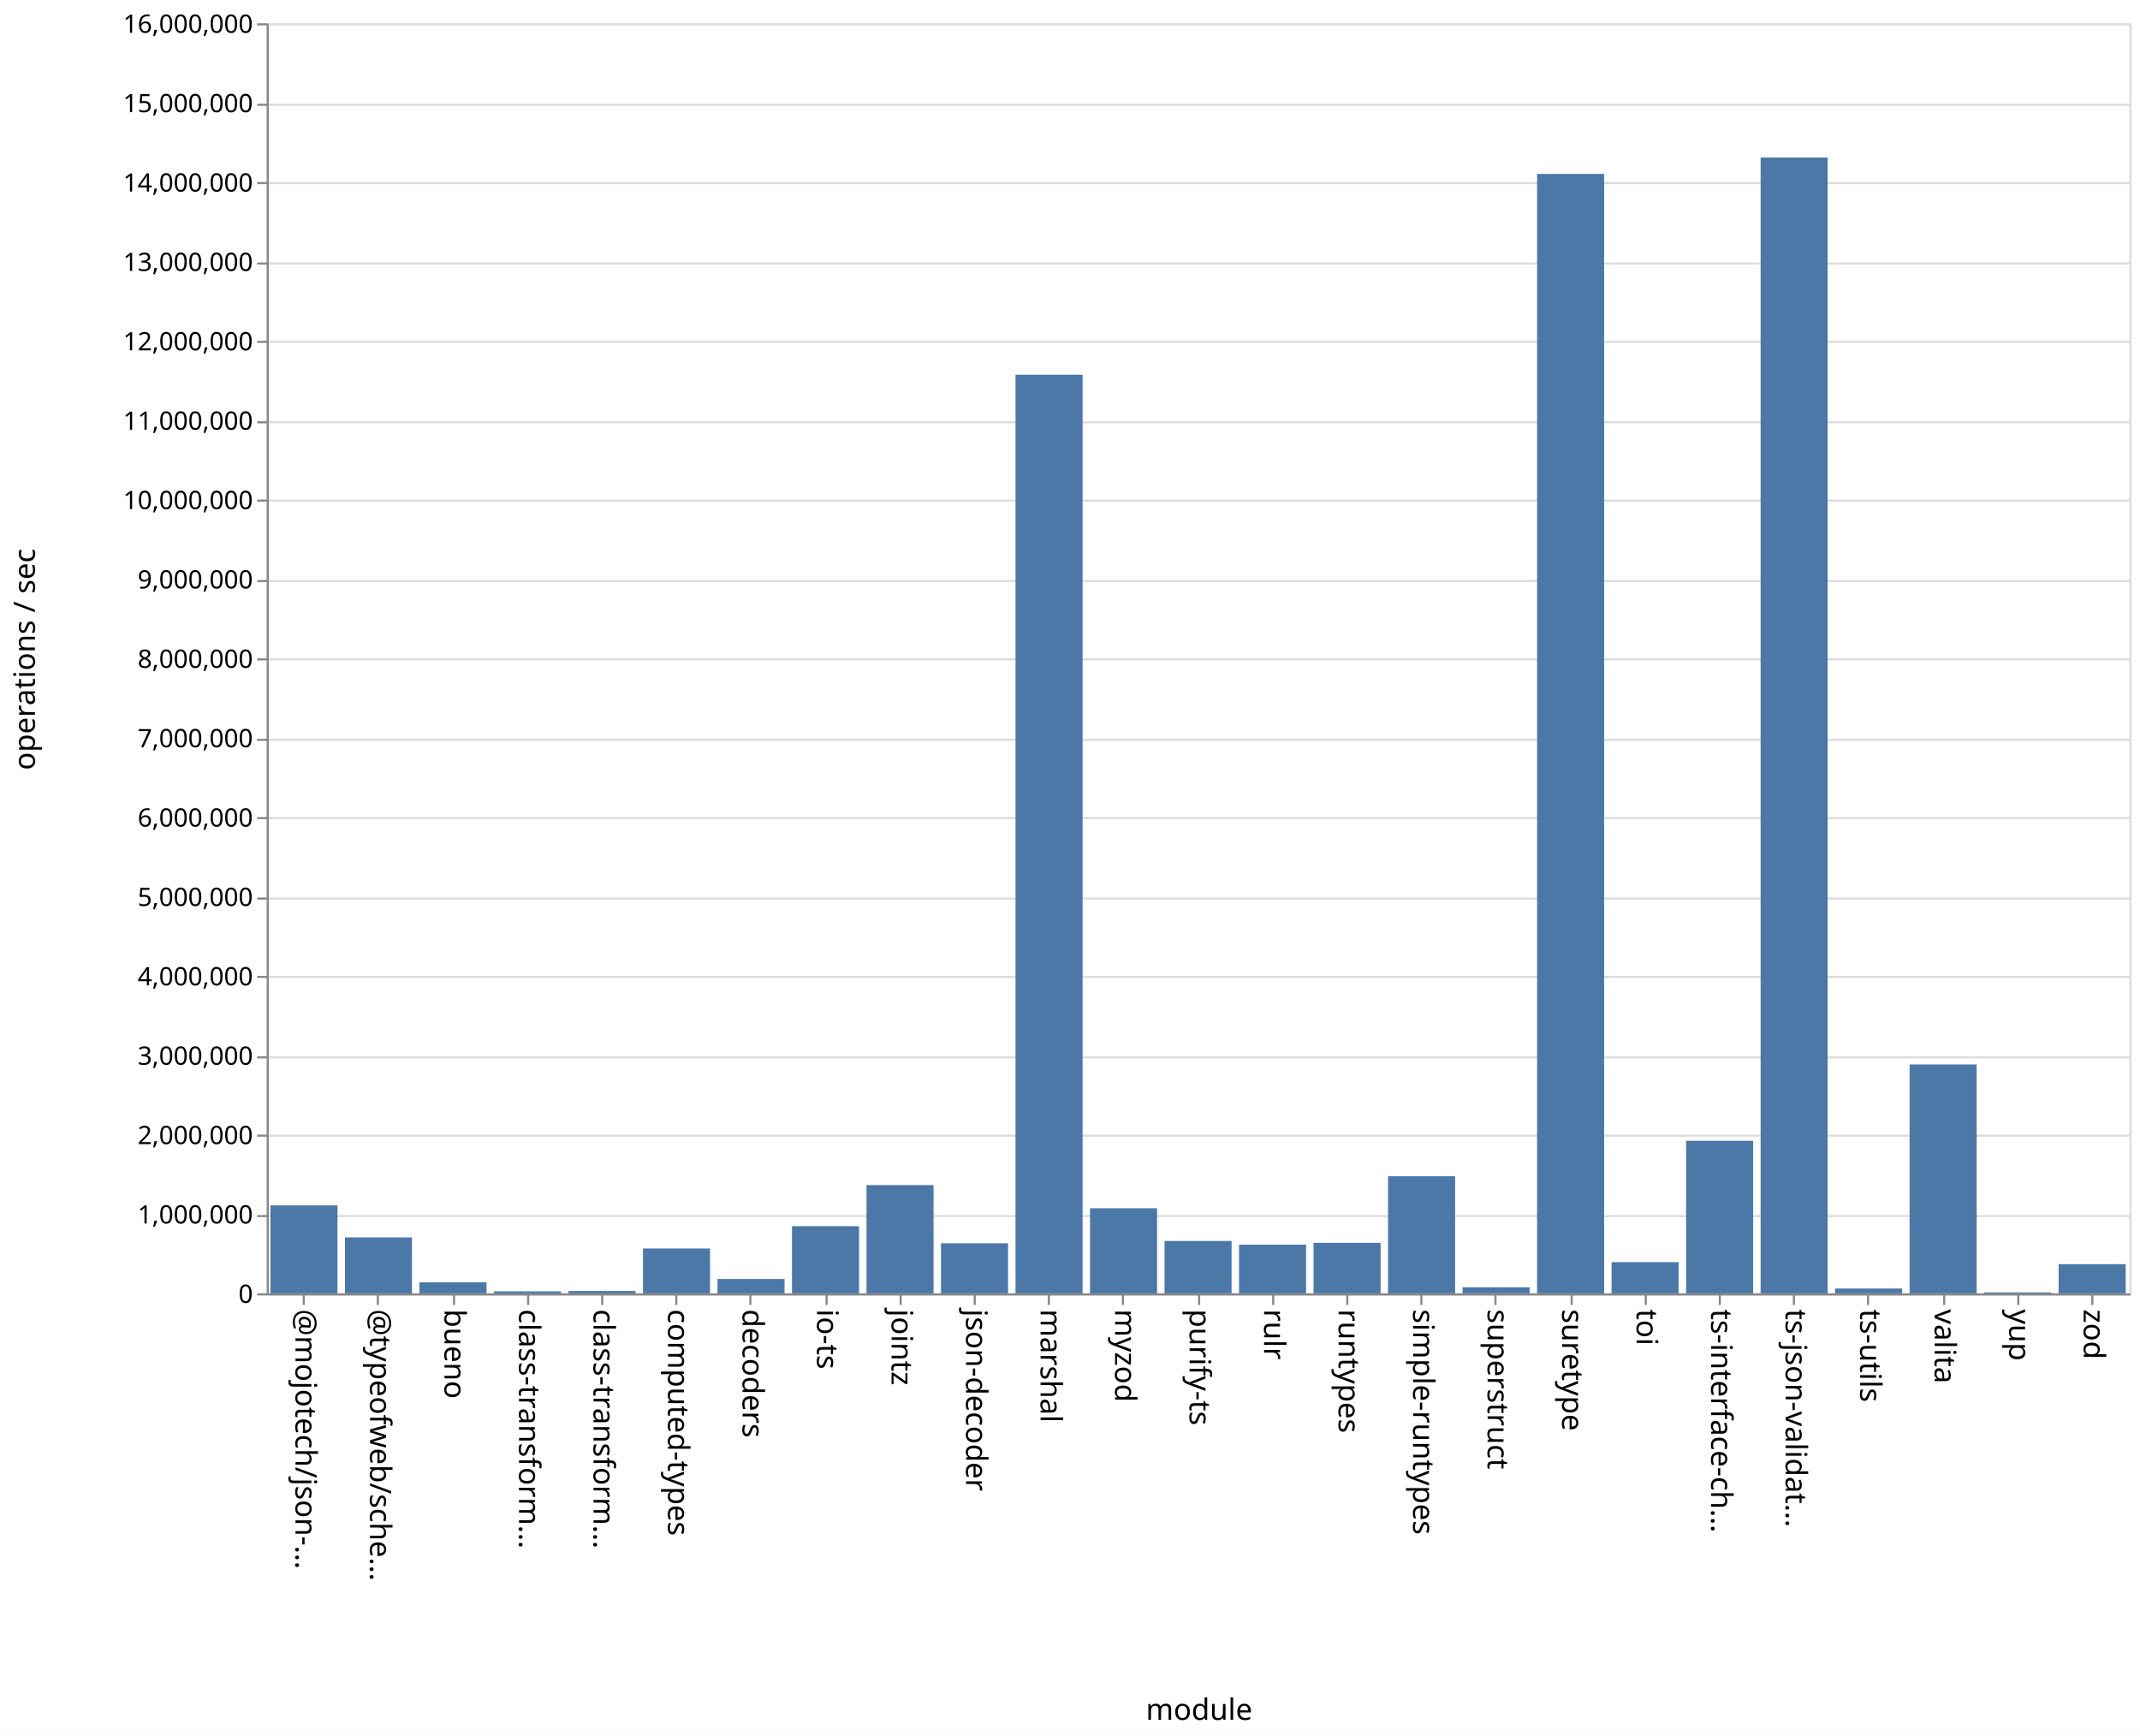
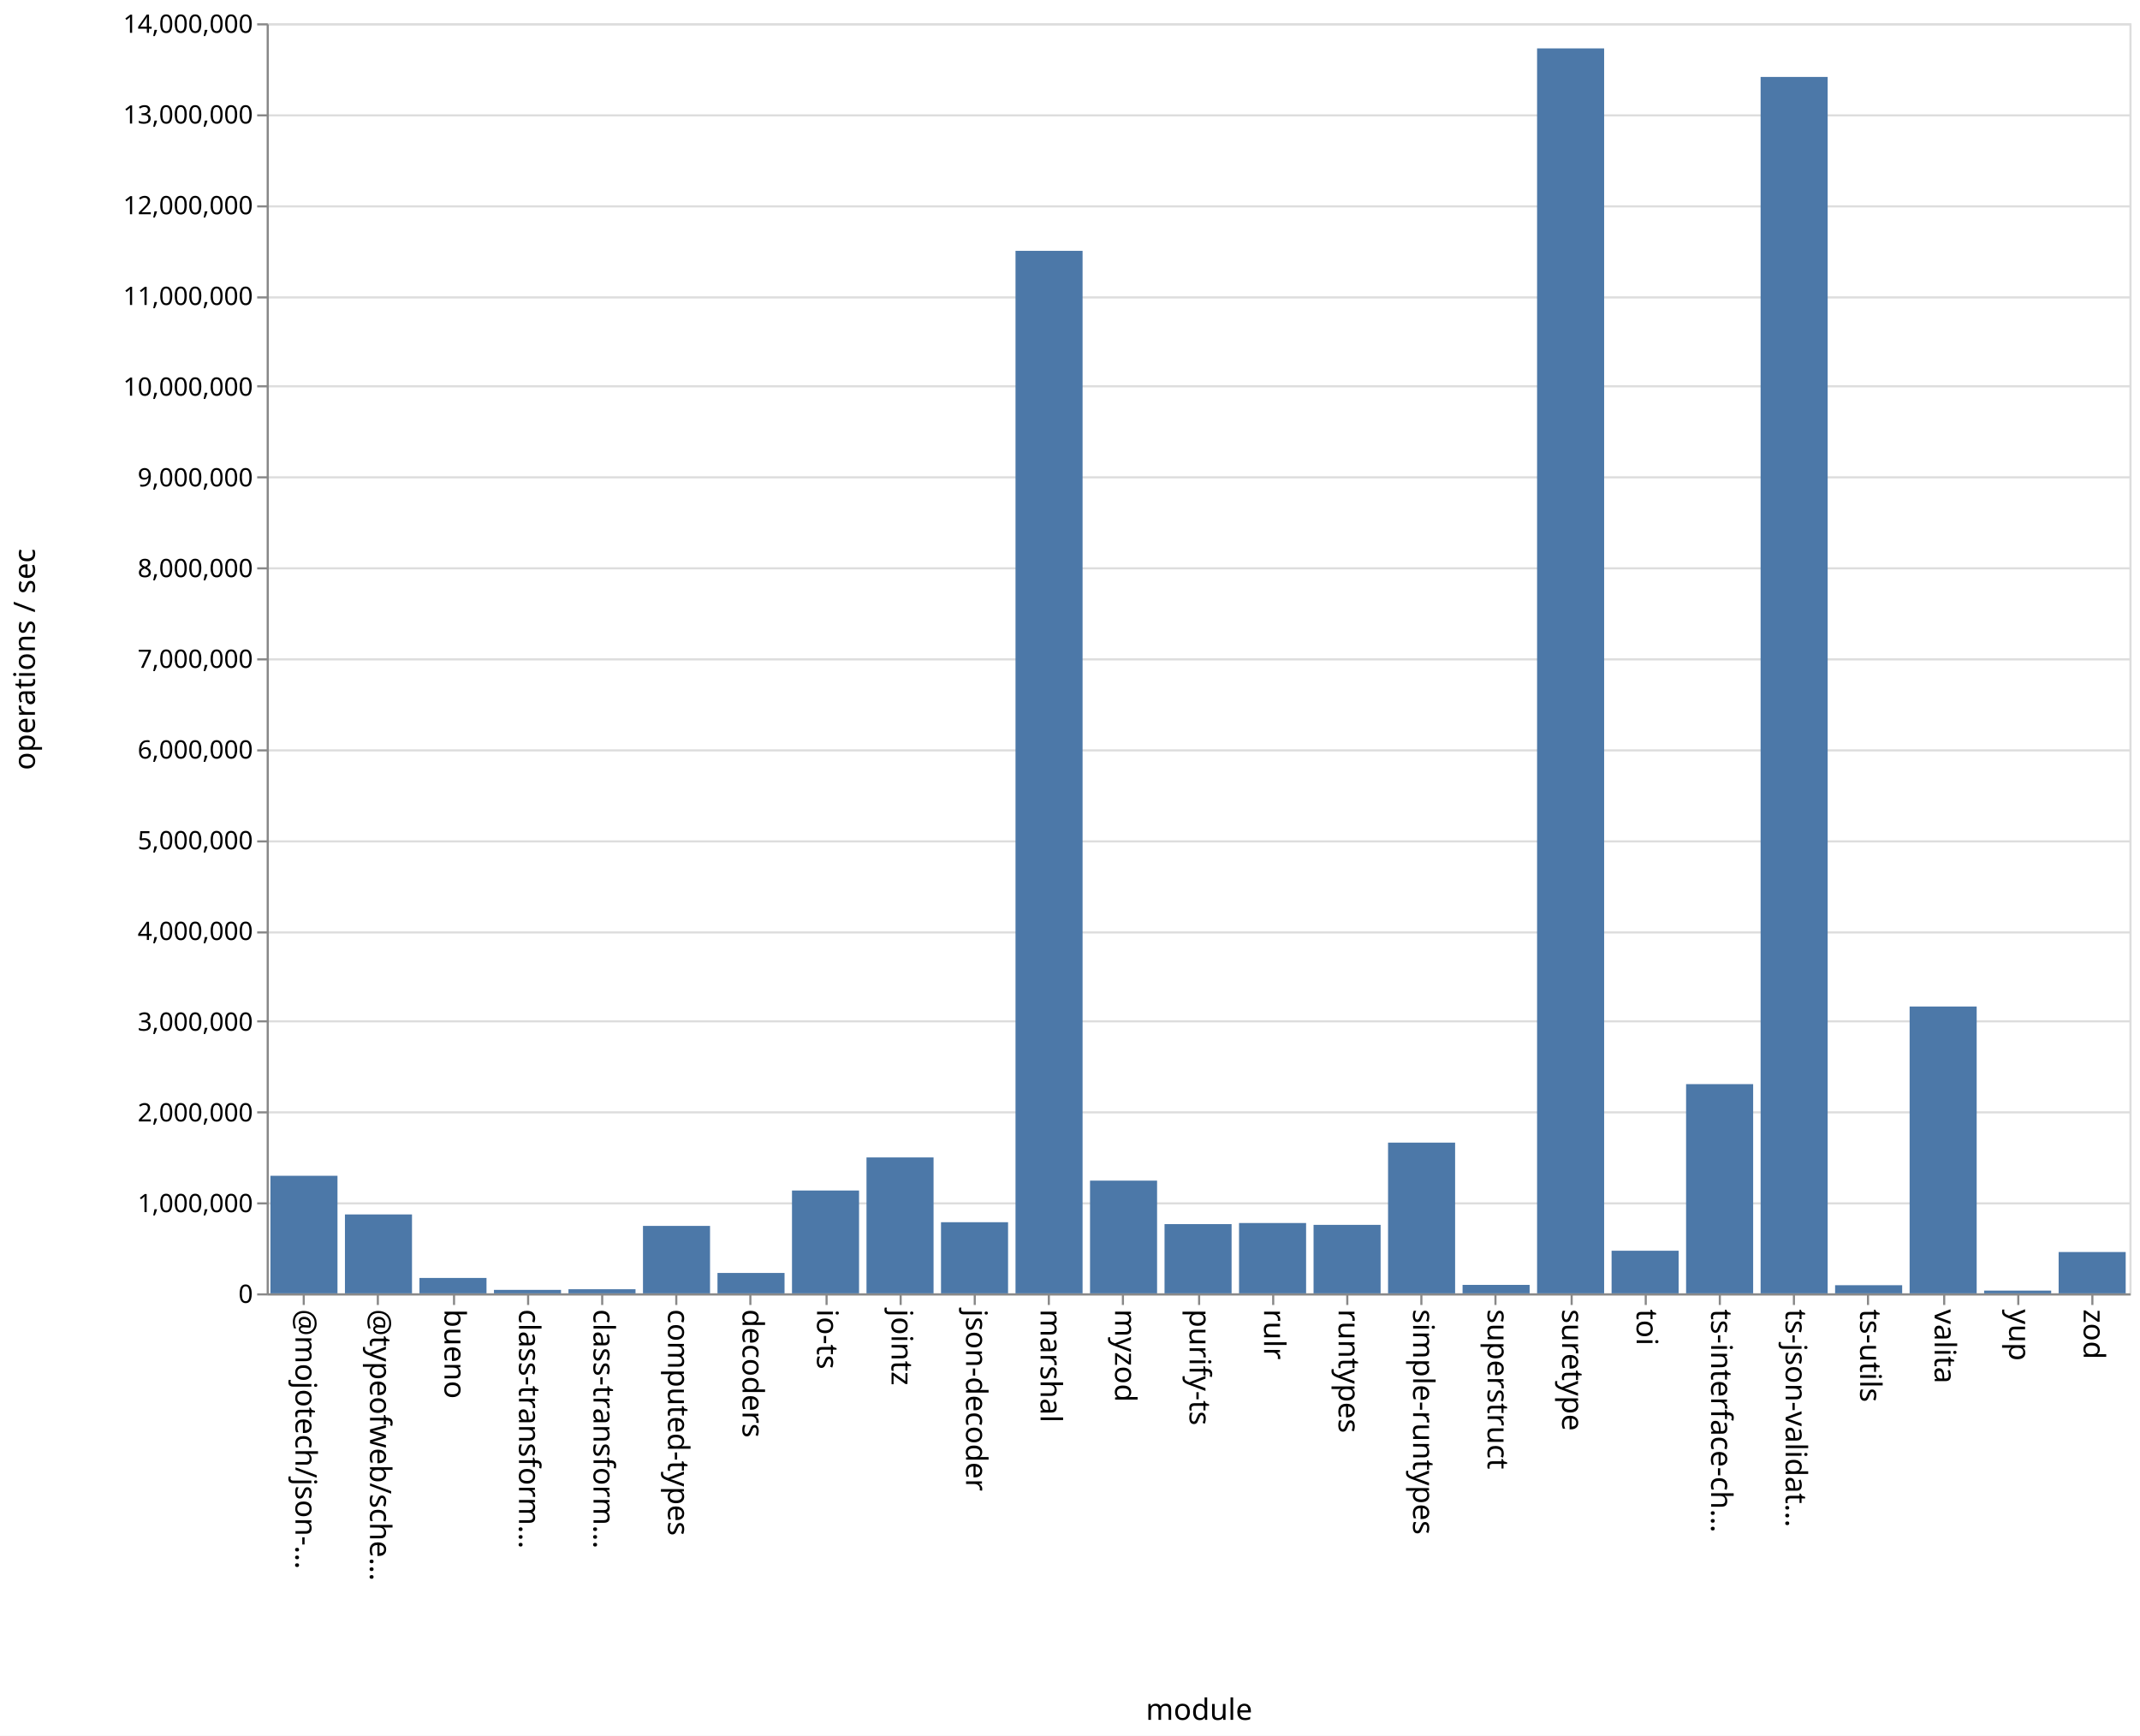
<svg xmlns="http://www.w3.org/2000/svg" class="marks" width="1011" height="820">
  <path fill="#fff" d="M0 0h1011v820H0z" />
  <g class="mark-group role-frame root" aria-roledescription="group mark container" fill="none" stroke-miterlimit="10">
    <path class="background" aria-hidden="true" d="M126.5 11.5h880v600h-880Z" stroke="#ddd" />
-     <g class="mark-group role-axis" aria-roledescription="axis" aria-label="Y-axis for a linear scale with values from 0 to 16,000,000">
+     <g class="mark-group role-axis" aria-roledescription="axis" aria-label="Y-axis for a linear scale with values from 0 to 14,000,000">
      <path class="background" aria-hidden="true" d="M126.5 11.5Z" pointer-events="none" />
      <g class="mark-rule role-axis-grid" pointer-events="none" stroke="#ddd">
-         <path d="M126.5 611.5h880M126.5 574.5h880M126.5 536.5h880M126.5 499.5h880M126.5 461.5h880M126.5 424.5h880M126.5 386.5h880M126.5 349.5h880M126.5 311.5h880M126.5 274.5h880M126.5 236.5h880M126.5 199.5h880M126.5 161.5h880M126.5 124.5h880M126.5 86.5h880M126.5 49.5h880M126.5 11.5h880" />
+         <path d="M126.5 611.5h880M126.5 568.5h880M126.5 525.5h880M126.5 482.5h880M126.5 440.5h880M126.5 397.5h880M126.5 354.5h880M126.5 311.5h880M126.5 268.5h880M126.5 225.5h880M126.5 182.5h880M126.5 140.5h880M126.5 97.5h880M126.5 54.5h880M126.5 11.5h880" />
      </g>
    </g>
    <g class="mark-group role-axis" aria-roledescription="axis" aria-label="X-axis titled 'module' for a discrete scale with 25 values: @mojotech/json-type-validation, @typeofweb/schema, bueno, class-transformer-validator-async, class-transformer-validator-sync, ending with zod">
      <path class="background" aria-hidden="true" d="M126.5 611.5Z" pointer-events="none" />
      <g class="mark-rule role-axis-tick" pointer-events="none" stroke="#888">
        <path d="M143.5 611.5v5M178.5 611.5v5M214.5 611.5v5M249.5 611.5v5M284.5 611.5v5M319.5 611.5v5M354.5 611.5v5M390.5 611.5v5M425.5 611.5v5M460.5 611.5v5M495.5 611.5v5M530.5 611.5v5M566.5 611.5v5M601.5 611.5v5M636.5 611.5v5M671.5 611.5v5M706.5 611.5v5M742.5 611.5v5M777.5 611.5v5M812.5 611.5v5M847.5 611.5v5M882.5 611.5v5M918.5 611.5v5M953.5 611.5v5M988.5 611.5v5" />
      </g>
      <g class="mark-text role-axis-label" pointer-events="none" font-family="sans-serif" font-size="14" fill="#000">
        <text transform="rotate(90 -239.45 379.05)">@mojotech/json-…</text>
        <text transform="rotate(90 -221.85 396.65)">@typeofweb/sche…</text>
        <text transform="rotate(90 -204.25 414.25)">bueno</text>
        <text transform="rotate(90 -186.65 431.85)">class-transform…</text>
        <text transform="rotate(90 -169.05 449.45)">class-transform…</text>
        <text transform="rotate(90 -151.45 467.05)">computed-types</text>
        <text transform="rotate(90 -133.85 484.65)">decoders</text>
        <text transform="rotate(90 -116.25 502.25)">io-ts</text>
        <text transform="rotate(90 -98.65 519.85)">jointz</text>
        <text transform="rotate(90 -81.05 537.45)">json-decoder</text>
        <text transform="rotate(90 -63.45 555.05)">marshal</text>
        <text transform="rotate(90 -45.85 572.65)">myzod</text>
        <text transform="rotate(90 -28.25 590.25)">purify-ts</text>
        <text transform="rotate(90 -10.65 607.85)">rulr</text>
        <text transform="rotate(90 6.95 625.45)">runtypes</text>
        <text transform="rotate(90 24.55 643.05)">simple-runtypes</text>
        <text transform="rotate(90 42.15 660.65)">superstruct</text>
        <text transform="rotate(90 59.75 678.25)">suretype</text>
        <text transform="rotate(90 77.35 695.85)">toi</text>
        <text transform="rotate(90 94.95 713.45)">ts-interface-ch…</text>
        <text transform="rotate(90 112.55 731.05)">ts-json-validat…</text>
        <text transform="rotate(90 130.15 748.65)">ts-utils</text>
        <text transform="rotate(90 147.75 766.25)">valita</text>
        <text transform="rotate(90 165.35 783.85)">yup</text>
        <text transform="rotate(90 182.95 801.45)">zod</text>
      </g>
      <path stroke="#888" d="M126.5 611.5h880" class="mark-rule role-axis-domain" pointer-events="none" />
      <text text-anchor="middle" transform="translate(566.5 812.5)" font-family="sans-serif" font-size="14" fill="#000" class="mark-text role-axis-title" pointer-events="none">module</text>
    </g>
-     <g class="mark-group role-axis" aria-roledescription="axis" aria-label="Y-axis titled 'operations / sec' for a linear scale with values from 0 to 16,000,000">
+     <g class="mark-group role-axis" aria-roledescription="axis" aria-label="Y-axis titled 'operations / sec' for a linear scale with values from 0 to 14,000,000">
      <path class="background" aria-hidden="true" d="M126.5 11.5Z" pointer-events="none" />
      <g class="mark-rule role-axis-tick" pointer-events="none" stroke="#888">
-         <path d="M126.5 611.5h-5M126.5 574.5h-5M126.5 536.5h-5M126.5 499.5h-5M126.5 461.5h-5M126.5 424.5h-5M126.5 386.5h-5M126.5 349.5h-5M126.5 311.5h-5M126.5 274.5h-5M126.5 236.5h-5M126.5 199.5h-5M126.5 161.5h-5M126.5 124.5h-5M126.5 86.5h-5M126.5 49.5h-5M126.5 11.5h-5" />
+         <path d="M126.5 611.5h-5M126.5 568.5h-5M126.5 525.5h-5M126.5 482.5h-5M126.5 440.5h-5M126.5 397.5h-5M126.5 354.5h-5M126.5 311.5h-5M126.5 268.5h-5M126.5 225.5h-5M126.5 182.5h-5M126.5 140.5h-5M126.5 97.5h-5M126.5 54.5h-5M126.5 11.5h-5" />
      </g>
      <g class="mark-text role-axis-label" pointer-events="none" text-anchor="end" font-family="sans-serif" font-size="12" fill="#000">
        <text transform="translate(119.5 615.5)">0</text>
-         <text transform="translate(119.5 578)">1,000,000</text>
-         <text transform="translate(119.5 540.5)">2,000,000</text>
-         <text transform="translate(119.5 503)">3,000,000</text>
-         <text transform="translate(119.5 465.5)">4,000,000</text>
-         <text transform="translate(119.5 428)">5,000,000</text>
-         <text transform="translate(119.5 390.5)">6,000,000</text>
-         <text transform="translate(119.5 353)">7,000,000</text>
-         <text transform="translate(119.5 315.5)">8,000,000</text>
-         <text transform="translate(119.5 278)">9,000,000</text>
-         <text transform="translate(119.5 240.5)">10,000,000</text>
-         <text transform="translate(119.5 203)">11,000,000</text>
-         <text transform="translate(119.5 165.5)">12,000,000</text>
-         <text transform="translate(119.5 128)">13,000,000</text>
-         <text transform="translate(119.5 90.5)">14,000,000</text>
-         <text transform="translate(119.5 53)">15,000,000</text>
-         <text transform="translate(119.5 15.5)">16,000,000</text>
+         <text transform="translate(119.5 572.643)">1,000,000</text>
+         <text transform="translate(119.5 529.786)">2,000,000</text>
+         <text transform="translate(119.5 486.929)">3,000,000</text>
+         <text transform="translate(119.5 444.071)">4,000,000</text>
+         <text transform="translate(119.5 401.214)">5,000,000</text>
+         <text transform="translate(119.5 358.357)">6,000,000</text>
+         <text transform="translate(119.5 315.5)">7,000,000</text>
+         <text transform="translate(119.5 272.643)">8,000,000</text>
+         <text transform="translate(119.5 229.786)">9,000,000</text>
+         <text transform="translate(119.5 186.929)">10,000,000</text>
+         <text transform="translate(119.5 144.071)">11,000,000</text>
+         <text transform="translate(119.5 101.214)">12,000,000</text>
+         <text transform="translate(119.5 58.357)">13,000,000</text>
+         <text transform="translate(119.5 15.5)">14,000,000</text>
      </g>
      <path stroke="#888" d="M126.5 611.5v-600" class="mark-rule role-axis-domain" pointer-events="none" />
      <text text-anchor="middle" transform="rotate(-90 164 147.5)" font-family="sans-serif" font-size="14" fill="#000" class="mark-text role-axis-title" pointer-events="none">operations / sec</text>
    </g>
    <g class="mark-rect role-mark marks" aria-roledescription="rect mark container" fill="#4c78a8">
-       <path d="M198.16 605.796h31.68V611h-31.68ZM233.36 610.062h31.68V611h-31.68ZM268.56 609.886h31.68V611h-31.68ZM303.76 589.81h31.68V611h-31.68ZM338.96 604.225h31.68V611h-31.68ZM374.16 579.273h31.68V611h-31.68ZM409.36 559.875h31.68V611h-31.68ZM444.56 587.35h31.68V611h-31.68ZM479.76 177.026h31.68V611h-31.68ZM127.76 569.44h31.68V611h-31.68ZM514.96 570.8h31.68V611h-31.68ZM550.16 586.242h31.68V611h-31.68ZM585.36 588.005h31.68V611h-31.68ZM620.56 587.14h31.68V611h-31.68ZM655.76 555.685h31.68V611h-31.68ZM690.96 608.14h31.68V611h-31.68ZM726.16 82.16h31.68V611h-31.68ZM761.36 596.264h31.68V611h-31.68ZM796.56 538.933h31.68V611h-31.68ZM831.76 74.417h31.68V611h-31.68ZM866.96 608.72h31.68V611h-31.68ZM162.96 584.578h31.68V611h-31.68ZM902.16 502.865h31.68V611h-31.68ZM937.36 610.542h31.68V611h-31.68ZM972.56 597.212h31.68V611h-31.68Z" />
+       <path d="M198.16 603.729h31.68V611h-31.68ZM233.36 609.362h31.68V611h-31.68ZM268.56 609.06h31.68V611h-31.68ZM303.76 579.142h31.68V611h-31.68ZM338.96 601.369h31.68V611h-31.68ZM374.16 562.422h31.68V611h-31.68ZM409.36 546.795h31.68V611h-31.68ZM444.56 577.403h31.68V611h-31.68ZM479.76 118.5h31.68V611h-31.68ZM127.76 555.46h31.68V611h-31.68ZM514.96 557.752h31.68V611h-31.68ZM550.16 578.297h31.68V611h-31.68ZM585.36 577.778h31.68V611h-31.68ZM620.56 578.651h31.68V611h-31.68ZM655.76 539.798h31.68V611h-31.68ZM690.96 607.008h31.68V611h-31.68ZM726.16 22.865h31.68V611h-31.68ZM761.36 590.869h31.68V611h-31.68ZM796.56 512.167h31.68V611h-31.68ZM831.76 36.348h31.68V611h-31.68ZM866.96 607.163h31.68V611h-31.68ZM162.96 573.724h31.68V611h-31.68ZM902.16 475.497h31.68V611h-31.68ZM937.36 609.702h31.68V611h-31.68ZM972.56 591.482h31.68V611h-31.68Z" />
    </g>
  </g>
</svg>
